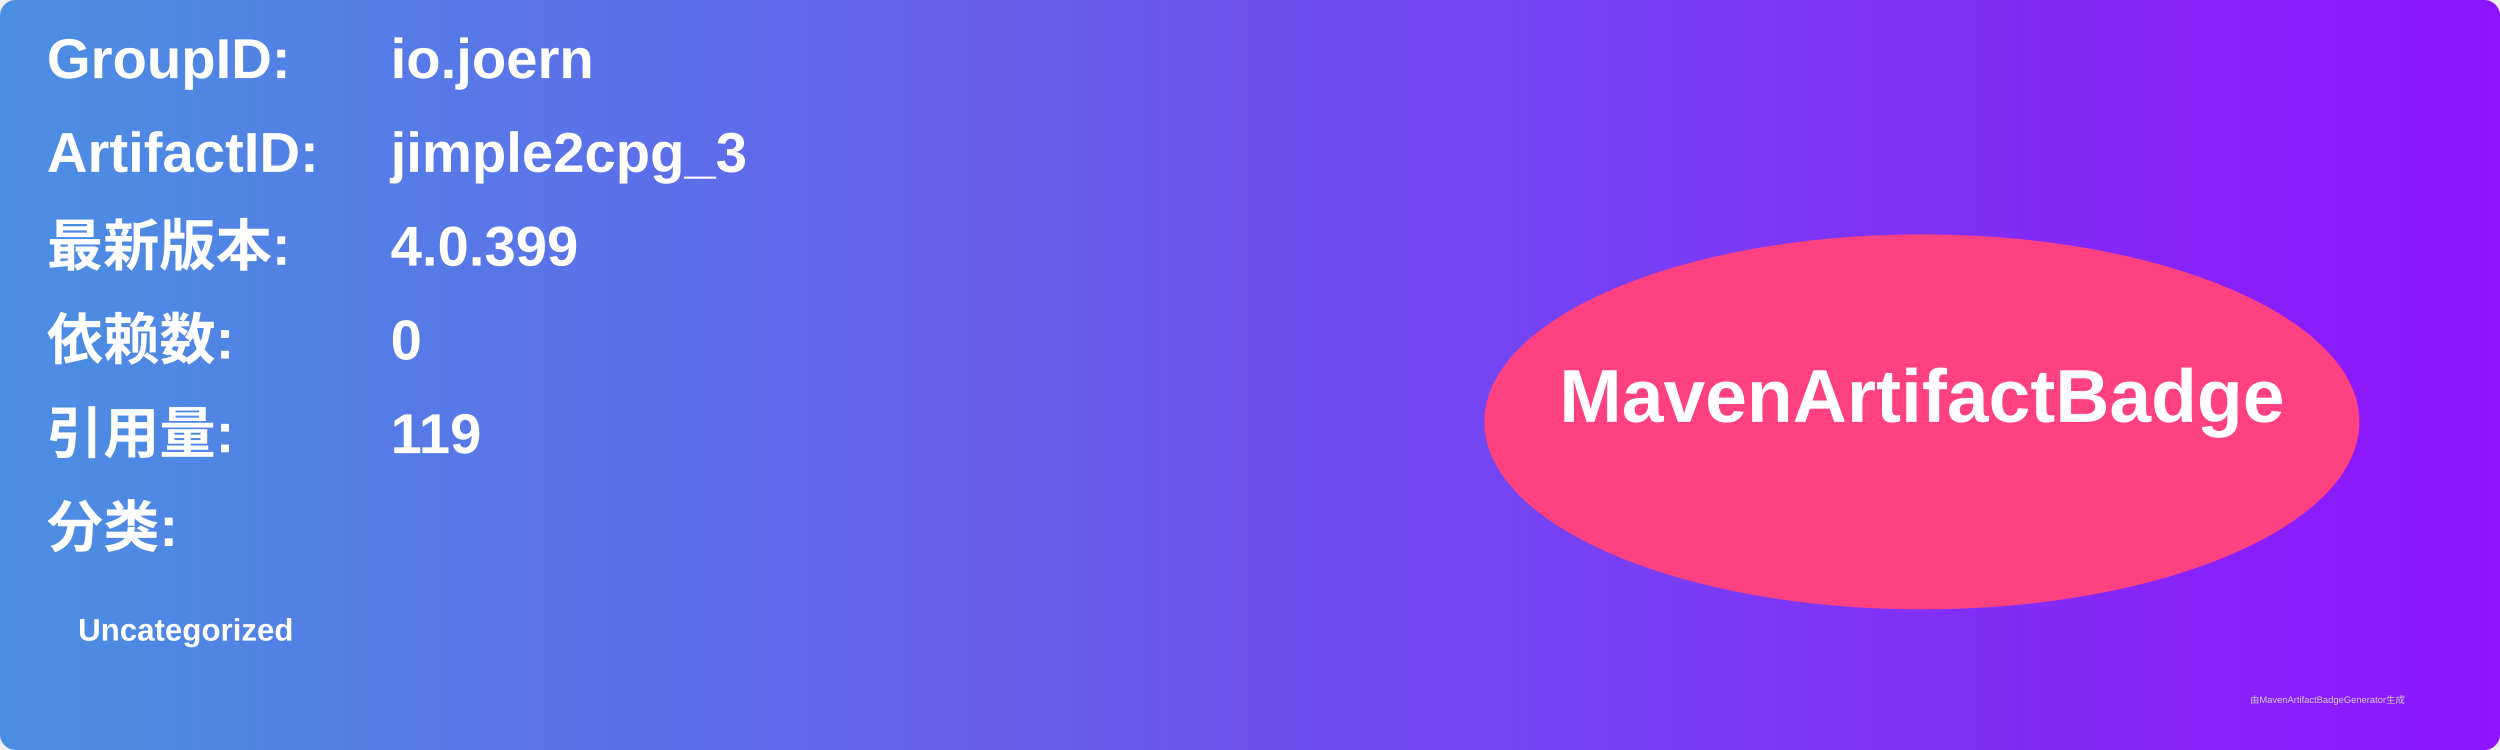
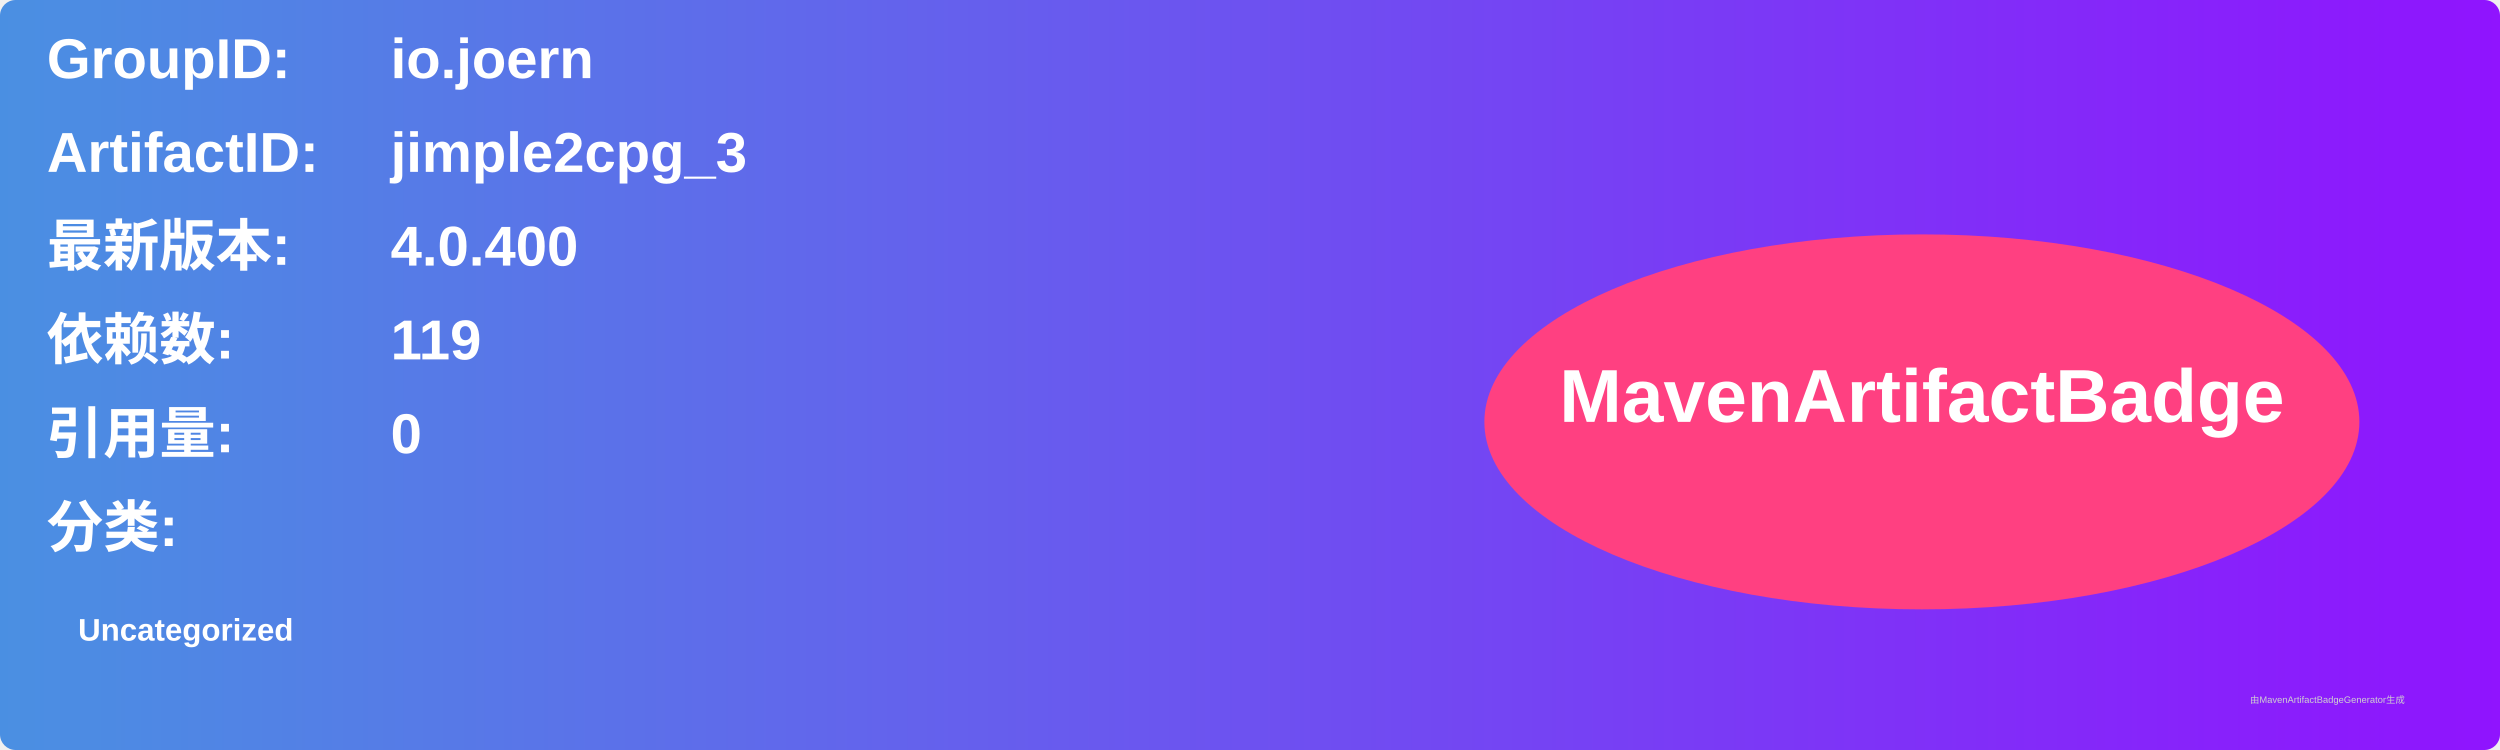
<svg xmlns="http://www.w3.org/2000/svg" width="800" height="240" viewBox="0 0 800 240">
  <linearGradient id="grad" x1="0%" y1="0%" x2="100%" y2="0%">
    <stop offset="0%" stop-color="#4a90e2" />
    <stop offset="100%" stop-color="#9013fe" />
  </linearGradient>
  <rect width="100%" height="100%" rx="5" ry="5" fill="url(#grad)" />
  <g transform="translate(15, 15)">
    <text x="0" y="10" font-family="Arial" font-size="18" fill="white" font-weight="bold" width="260">GroupID:</text>
    <text x="110" y="10" font-family="Arial" font-size="18" fill="white" font-weight="bold" width="460">io.joern</text>
    <text x="0" y="40" font-family="Arial" font-size="18" fill="white" font-weight="bold" width="260">ArtifactID:</text>
    <text x="110" y="40" font-family="Arial" font-size="18" fill="white" font-weight="bold" width="460">jimple2cpg_3</text>
    <text x="0" y="70" font-family="Arial" font-size="18" fill="white" font-weight="bold">最新版本:</text>
    <text x="110" y="70" font-family="Arial" font-size="18" fill="white" font-weight="bold">
-       <tspan font-weight="bold">4.0.399</tspan>
+       <tspan font-weight="bold">4.0.400</tspan>
    </text>
    <text x="0" y="100" font-family="Arial" font-size="18" fill="white" font-weight="bold">依赖数: </text>
    <text x="110" y="100" font-family="Arial" font-size="18" fill="white">
-       <tspan font-weight="bold">0</tspan>
+       <tspan font-weight="bold">119</tspan>
    </text>
    <text x="0" y="130" font-family="Arial" font-size="18" fill="white" font-weight="bold">引用量: </text>
    <text x="110" y="130" font-family="Arial" font-size="18" fill="white">
-       <tspan font-weight="bold">119</tspan>
+       <tspan font-weight="bold">0</tspan>
    </text>
    <text x="0" y="160" font-family="Arial" font-size="18" fill="white" font-weight="bold">分类:</text>
    <text x="10" y="190" font-family="Arial" font-size="10" fill="white">
      <tspan font-weight="bold">Uncategorized</tspan>
    </text>
    <ellipse cx="600" cy="120" rx="140" ry="60" fill="#ff4081" />
    <text x="600" y="120" text-anchor="middle" font-family="Arial" font-size="24" fill="white" font-weight="bold">MavenArtifactBadge</text>
  </g>
  <text x="720" y="225" font-family="Arial" font-size="3" fill="#d0d0d0">由MavenArtifactBadgeGenerator生成</text>
</svg>
